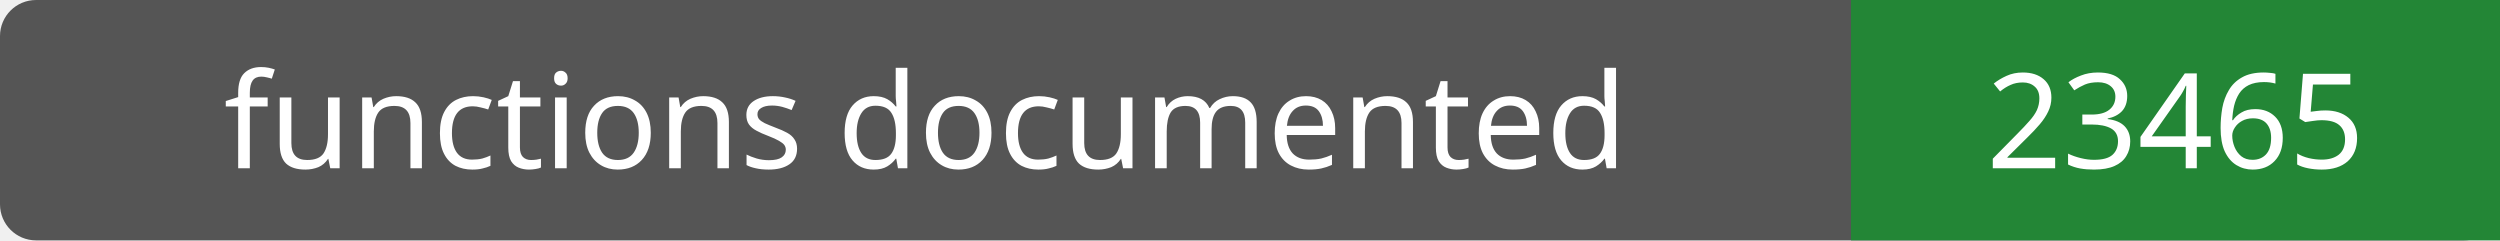
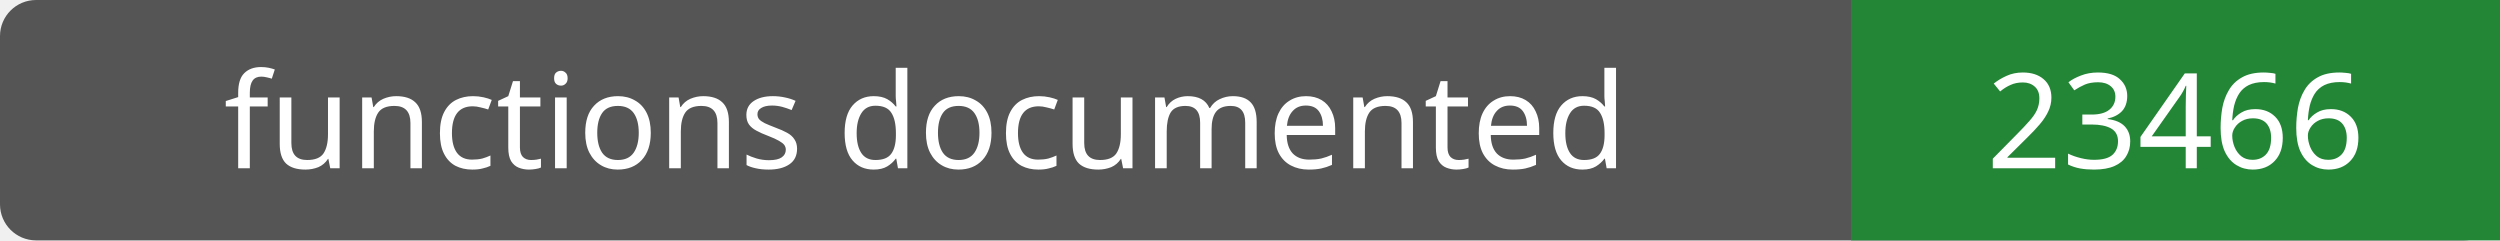
- <svg xmlns="http://www.w3.org/2000/svg" width="208" height="20" role="img" aria-label="functions documented: 23465">
+ <svg xmlns="http://www.w3.org/2000/svg" width="208" height="20" role="img" aria-label="functions documented: 23466">
  <rect width="208" height="20" rx="3" fill="#555" />
  <path fill="#238636" d="M154 0h54v20H154z" />
  <g fill="#fff" text-anchor="middle" font-family="Verdana,sans-serif" font-size="11">
    <text x="77.0" y="14">functions documented</text>
-     <text x="181.0" y="14">23465</text>
+     <text x="181.0" y="14">23466</text>
  </g>
</svg>
